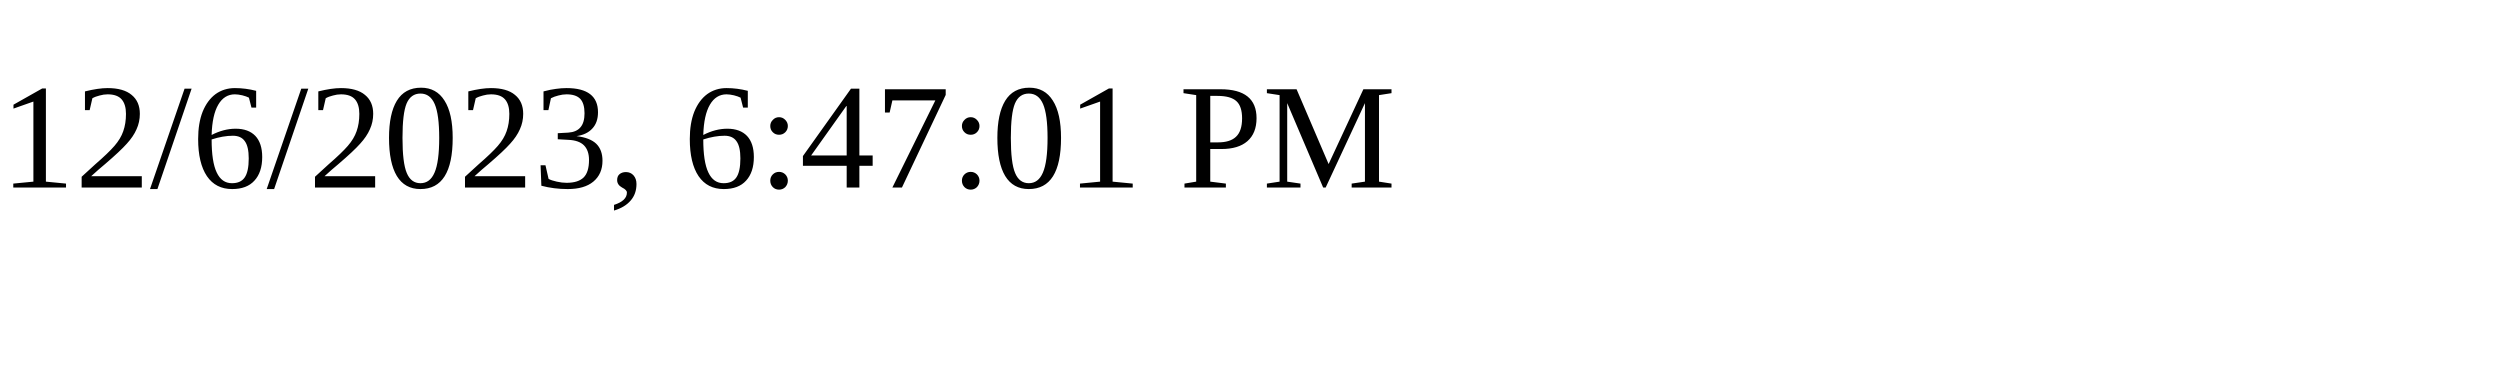
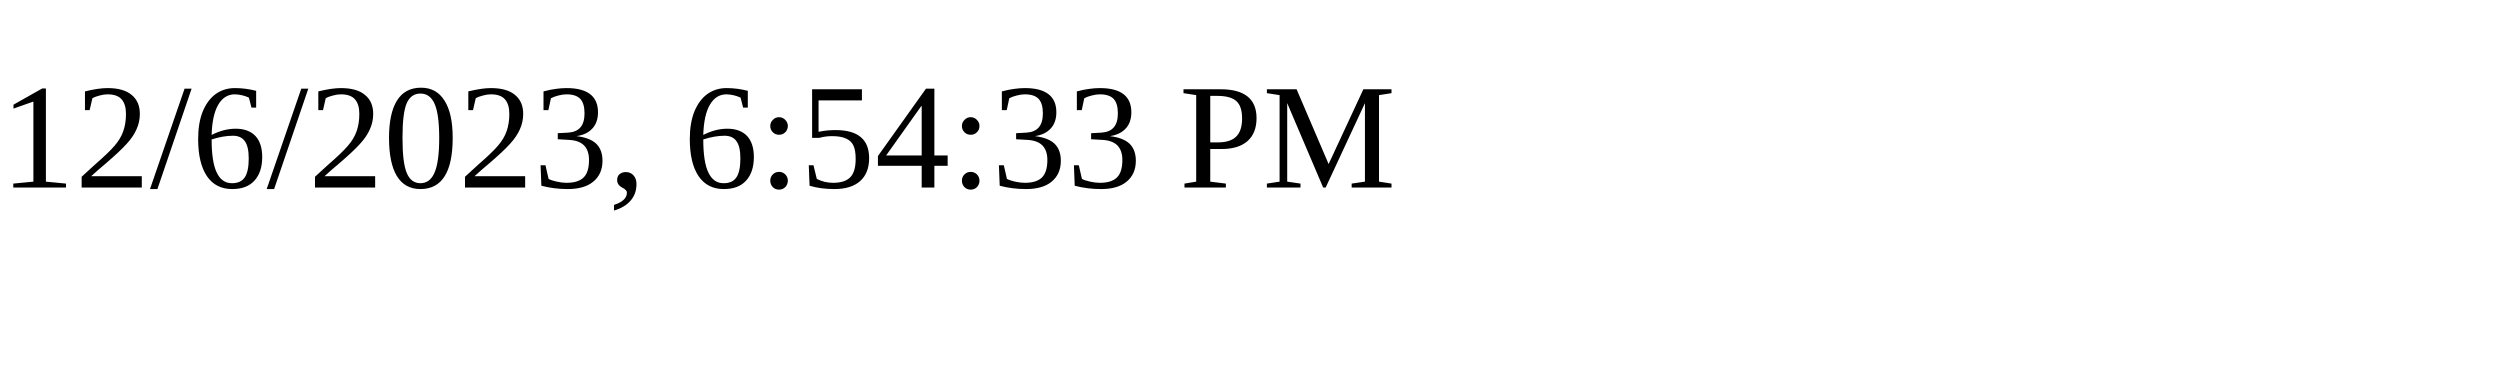
<svg xmlns="http://www.w3.org/2000/svg" height="30" width="200">
-   <text x="0" y="15">12/6/2023, 6:47:01 PM</text>
+   <text x="0" y="15">12/6/2023, 6:54:33 PM</text>
</svg>
